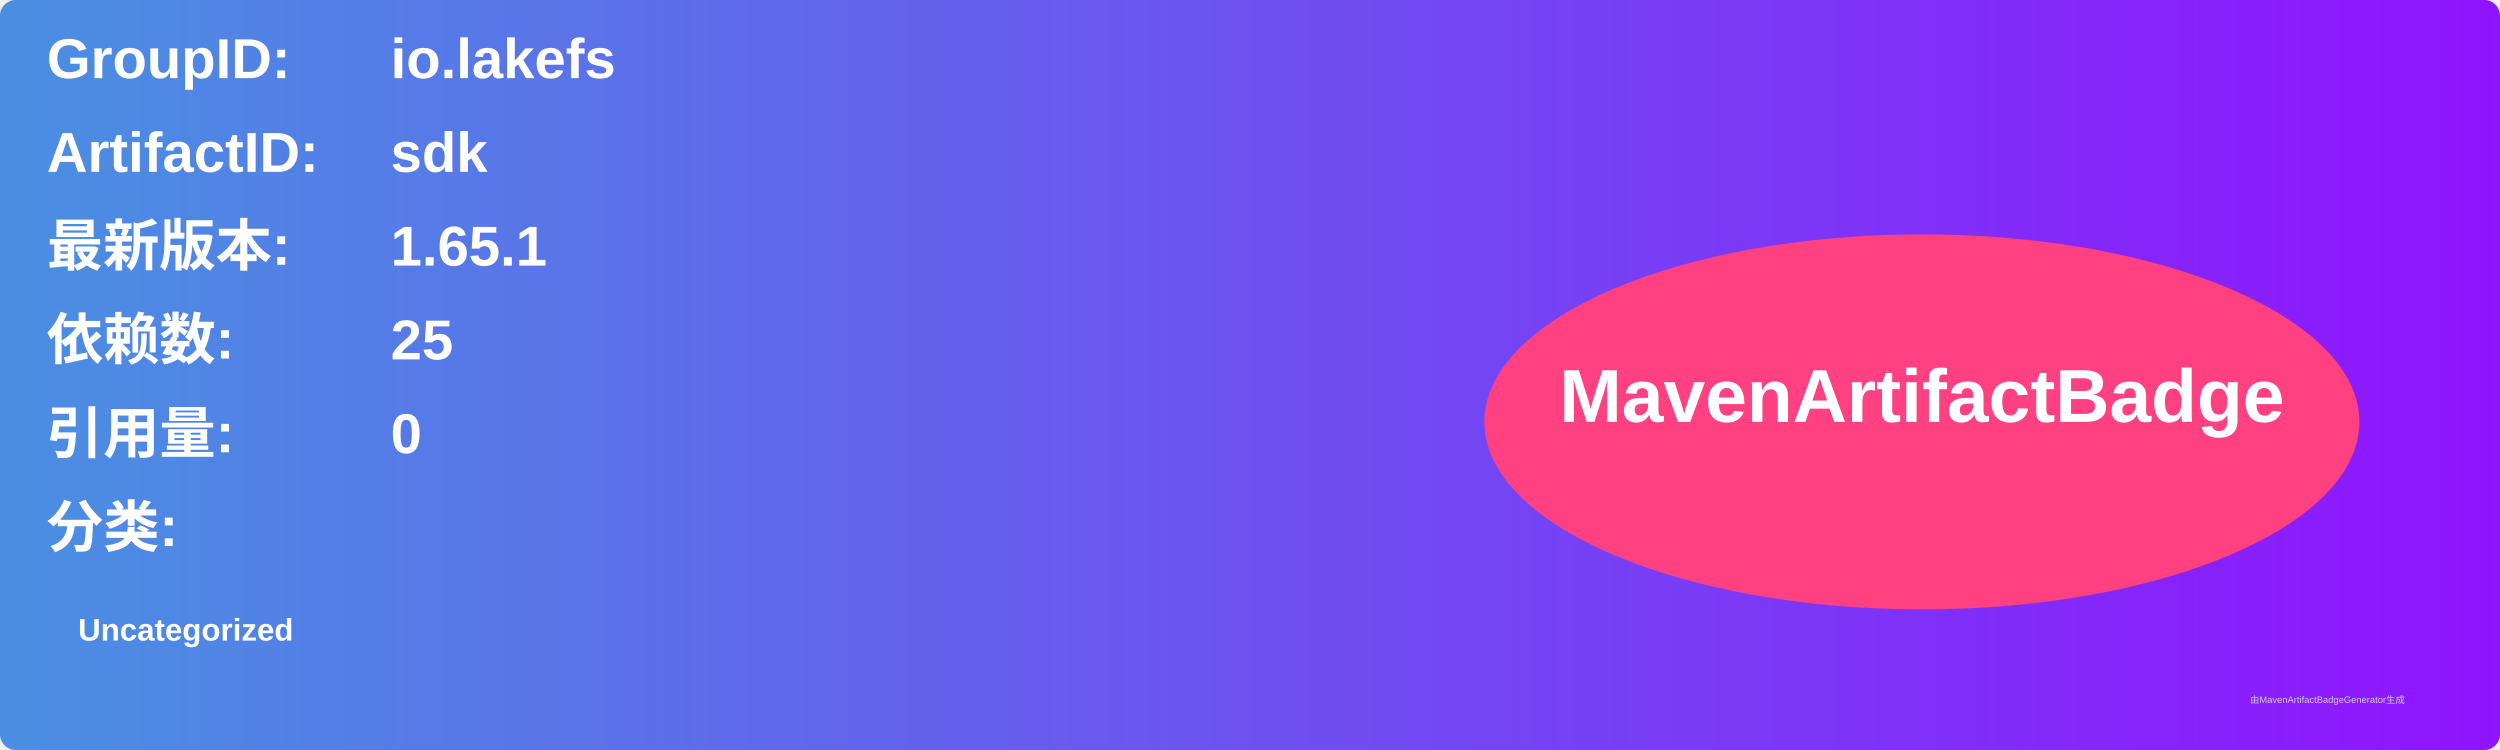
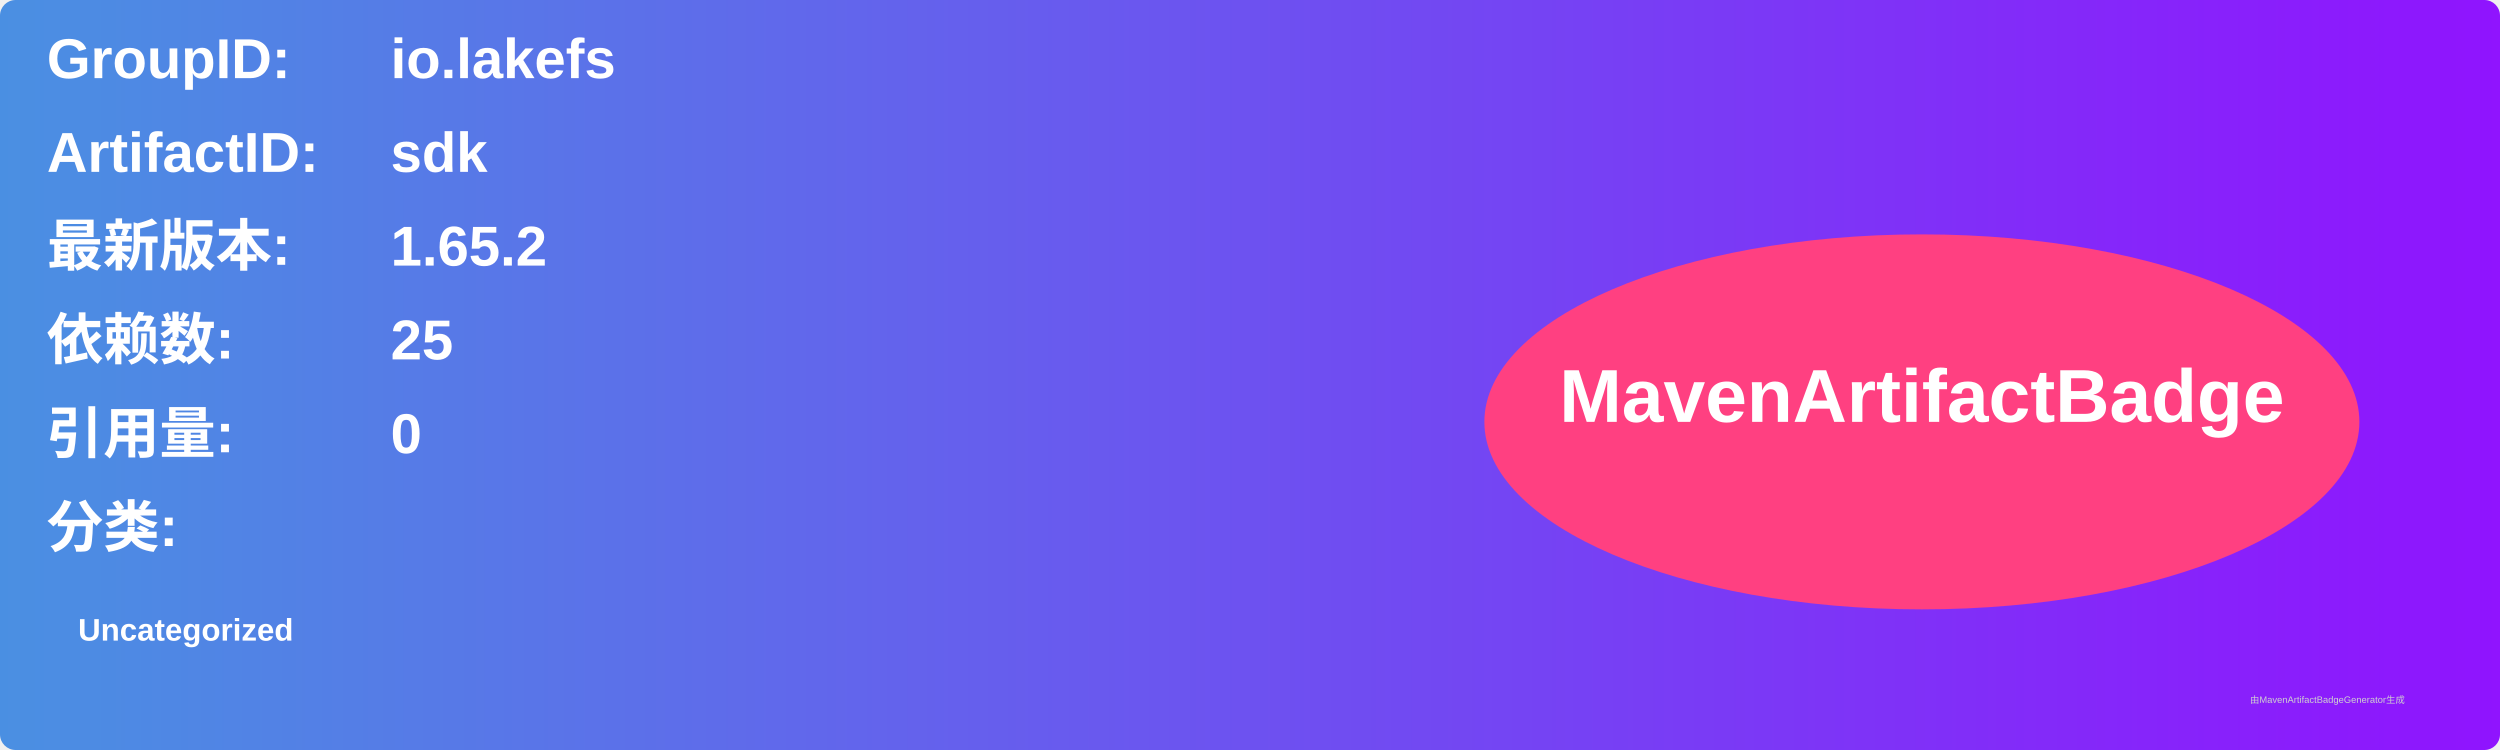
<svg xmlns="http://www.w3.org/2000/svg" width="800" height="240" viewBox="0 0 800 240">
  <linearGradient id="grad" x1="0%" y1="0%" x2="100%" y2="0%">
    <stop offset="0%" stop-color="#4a90e2" />
    <stop offset="100%" stop-color="#9013fe" />
  </linearGradient>
  <rect width="100%" height="100%" rx="5" ry="5" fill="url(#grad)" />
  <g transform="translate(15, 15)">
    <text x="0" y="10" font-family="Arial" font-size="18" fill="white" font-weight="bold" width="260">GroupID:</text>
    <text x="110" y="10" font-family="Arial" font-size="18" fill="white" font-weight="bold" width="460">io.lakefs</text>
    <text x="0" y="40" font-family="Arial" font-size="18" fill="white" font-weight="bold" width="260">ArtifactID:</text>
    <text x="110" y="40" font-family="Arial" font-size="18" fill="white" font-weight="bold" width="460">sdk</text>
    <text x="0" y="70" font-family="Arial" font-size="18" fill="white" font-weight="bold">最新版本:</text>
    <text x="110" y="70" font-family="Arial" font-size="18" fill="white" font-weight="bold">
-       <tspan font-weight="bold">1.65.1</tspan>
+       <tspan font-weight="bold">1.65.2</tspan>
    </text>
    <text x="0" y="100" font-family="Arial" font-size="18" fill="white" font-weight="bold">依赖数: </text>
    <text x="110" y="100" font-family="Arial" font-size="18" fill="white">
      <tspan font-weight="bold">25</tspan>
    </text>
    <text x="0" y="130" font-family="Arial" font-size="18" fill="white" font-weight="bold">引用量: </text>
    <text x="110" y="130" font-family="Arial" font-size="18" fill="white">
      <tspan font-weight="bold">0</tspan>
    </text>
    <text x="0" y="160" font-family="Arial" font-size="18" fill="white" font-weight="bold">分类:</text>
    <text x="10" y="190" font-family="Arial" font-size="10" fill="white">
      <tspan font-weight="bold">Uncategorized</tspan>
    </text>
    <ellipse cx="600" cy="120" rx="140" ry="60" fill="#ff4081" />
    <text x="600" y="120" text-anchor="middle" font-family="Arial" font-size="24" fill="white" font-weight="bold">MavenArtifactBadge</text>
  </g>
  <text x="720" y="225" font-family="Arial" font-size="3" fill="#d0d0d0">由MavenArtifactBadgeGenerator生成</text>
</svg>
